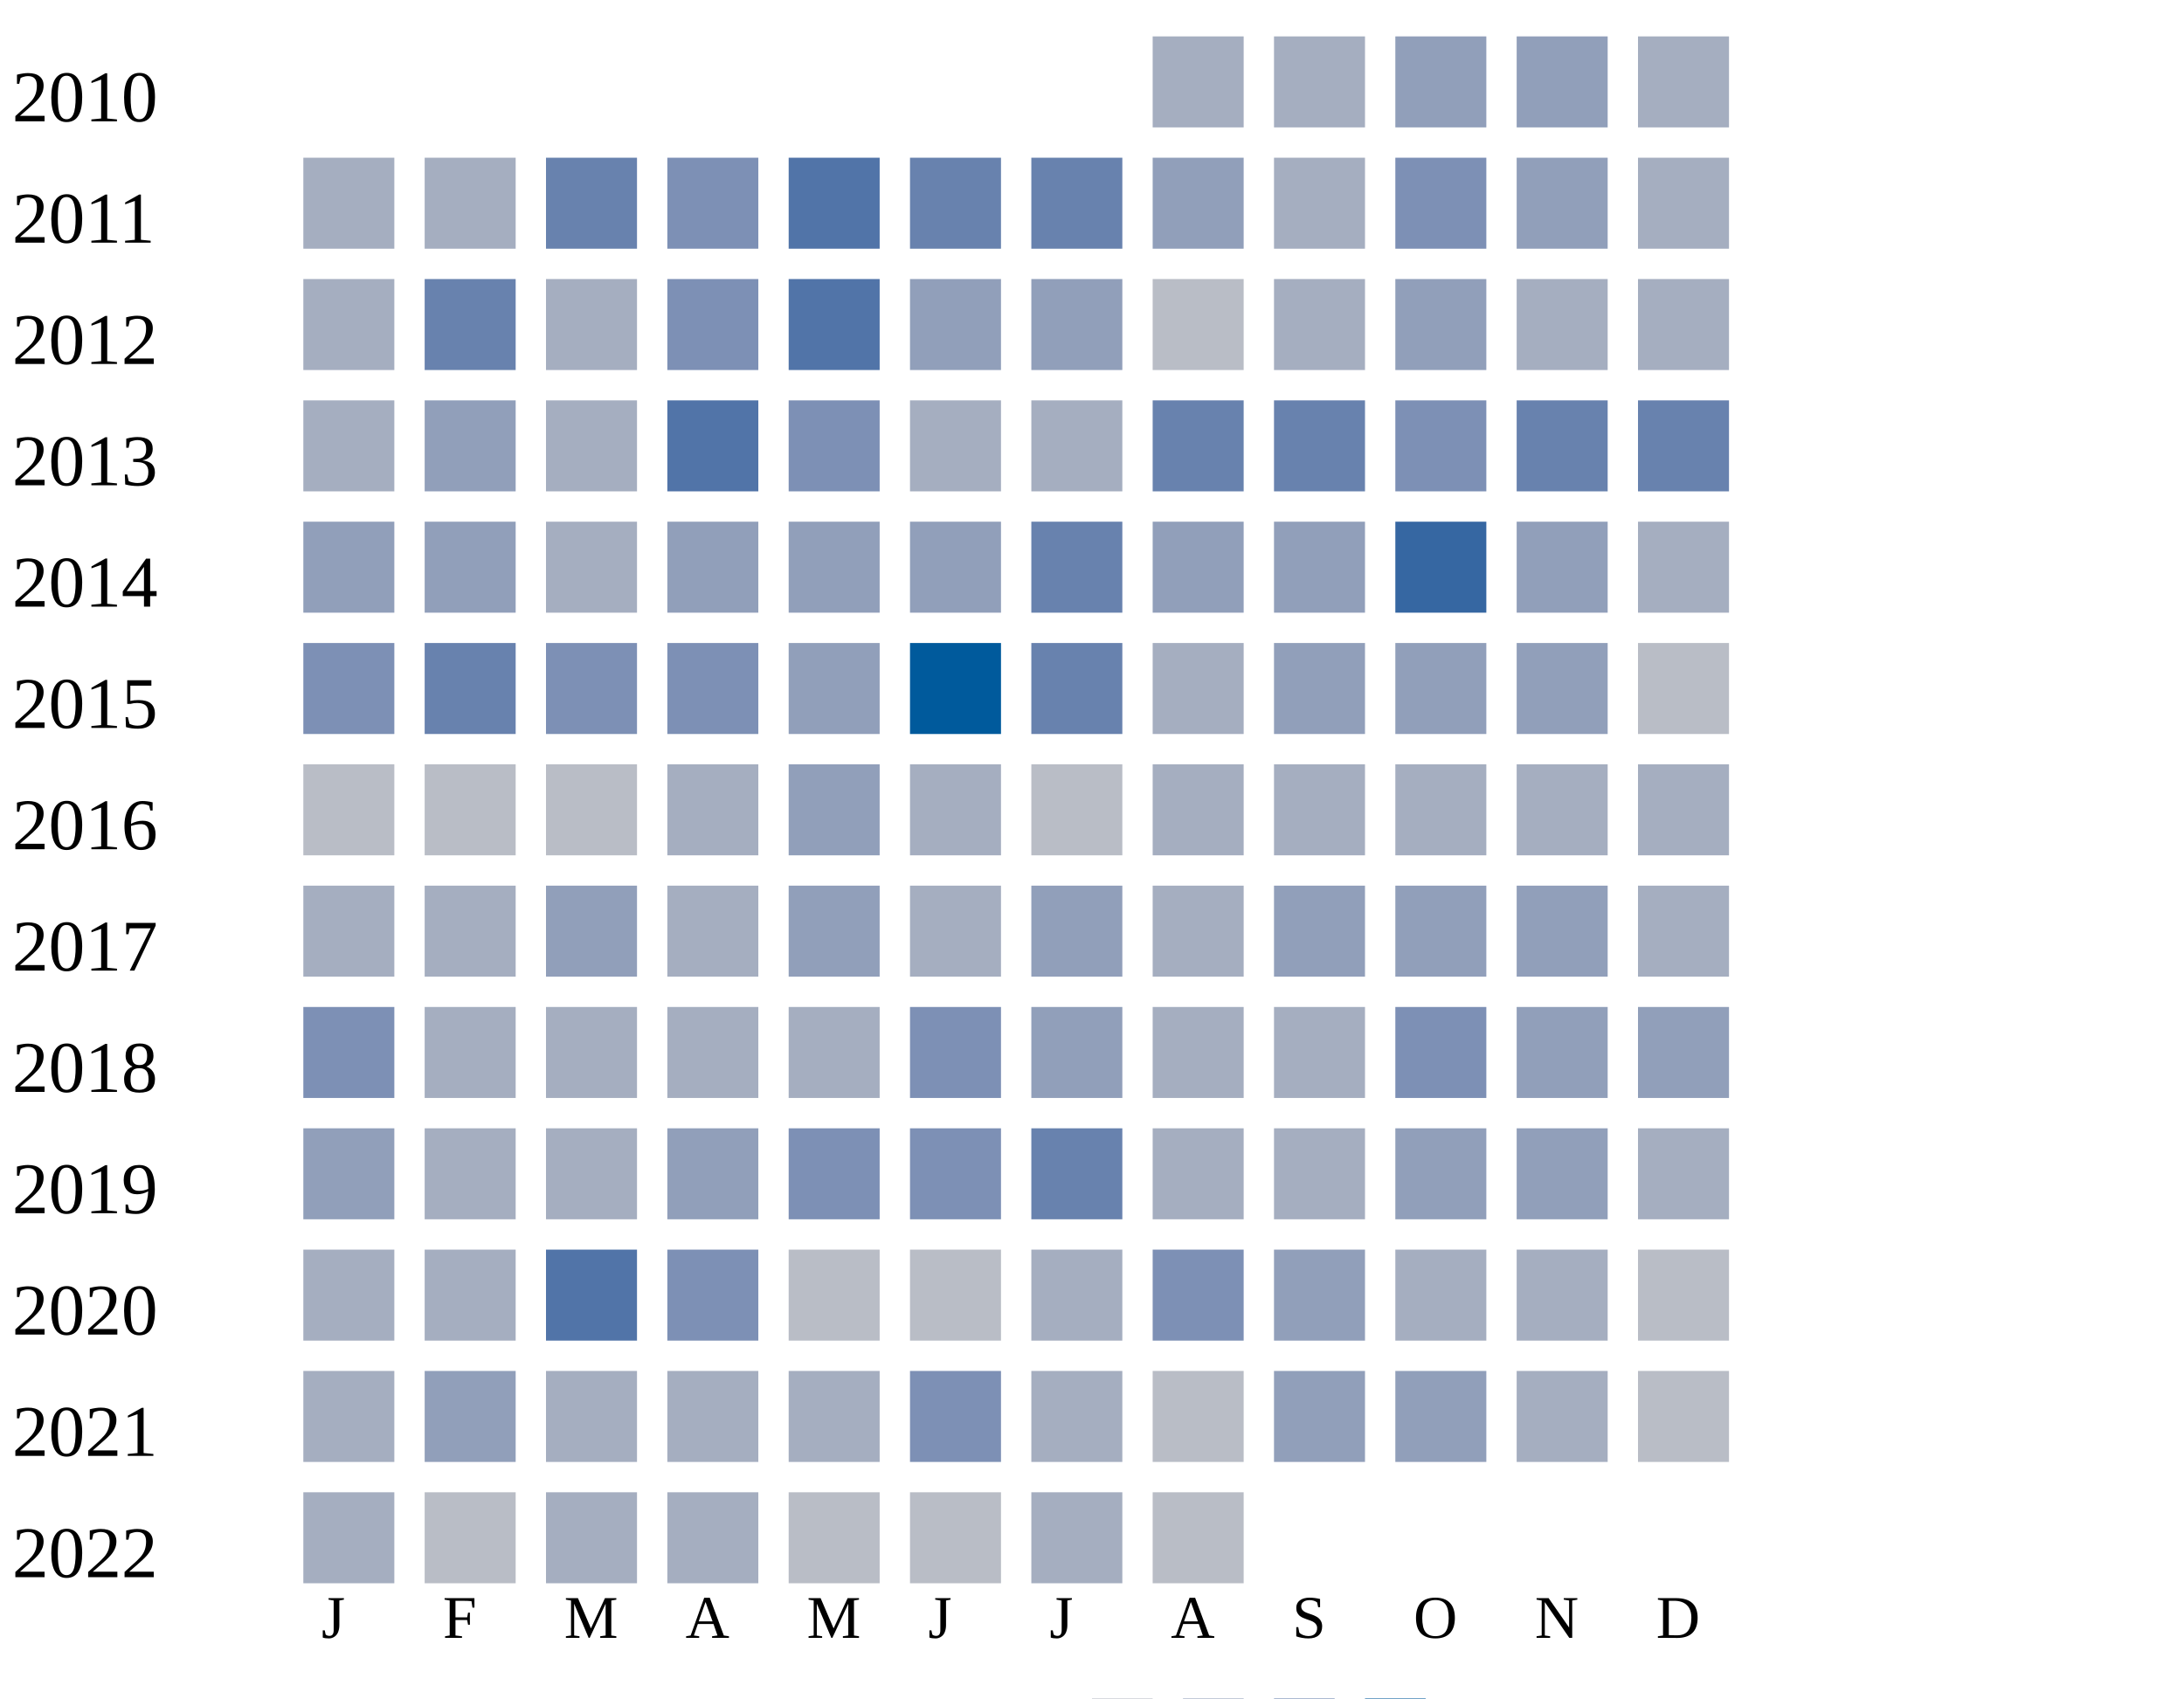
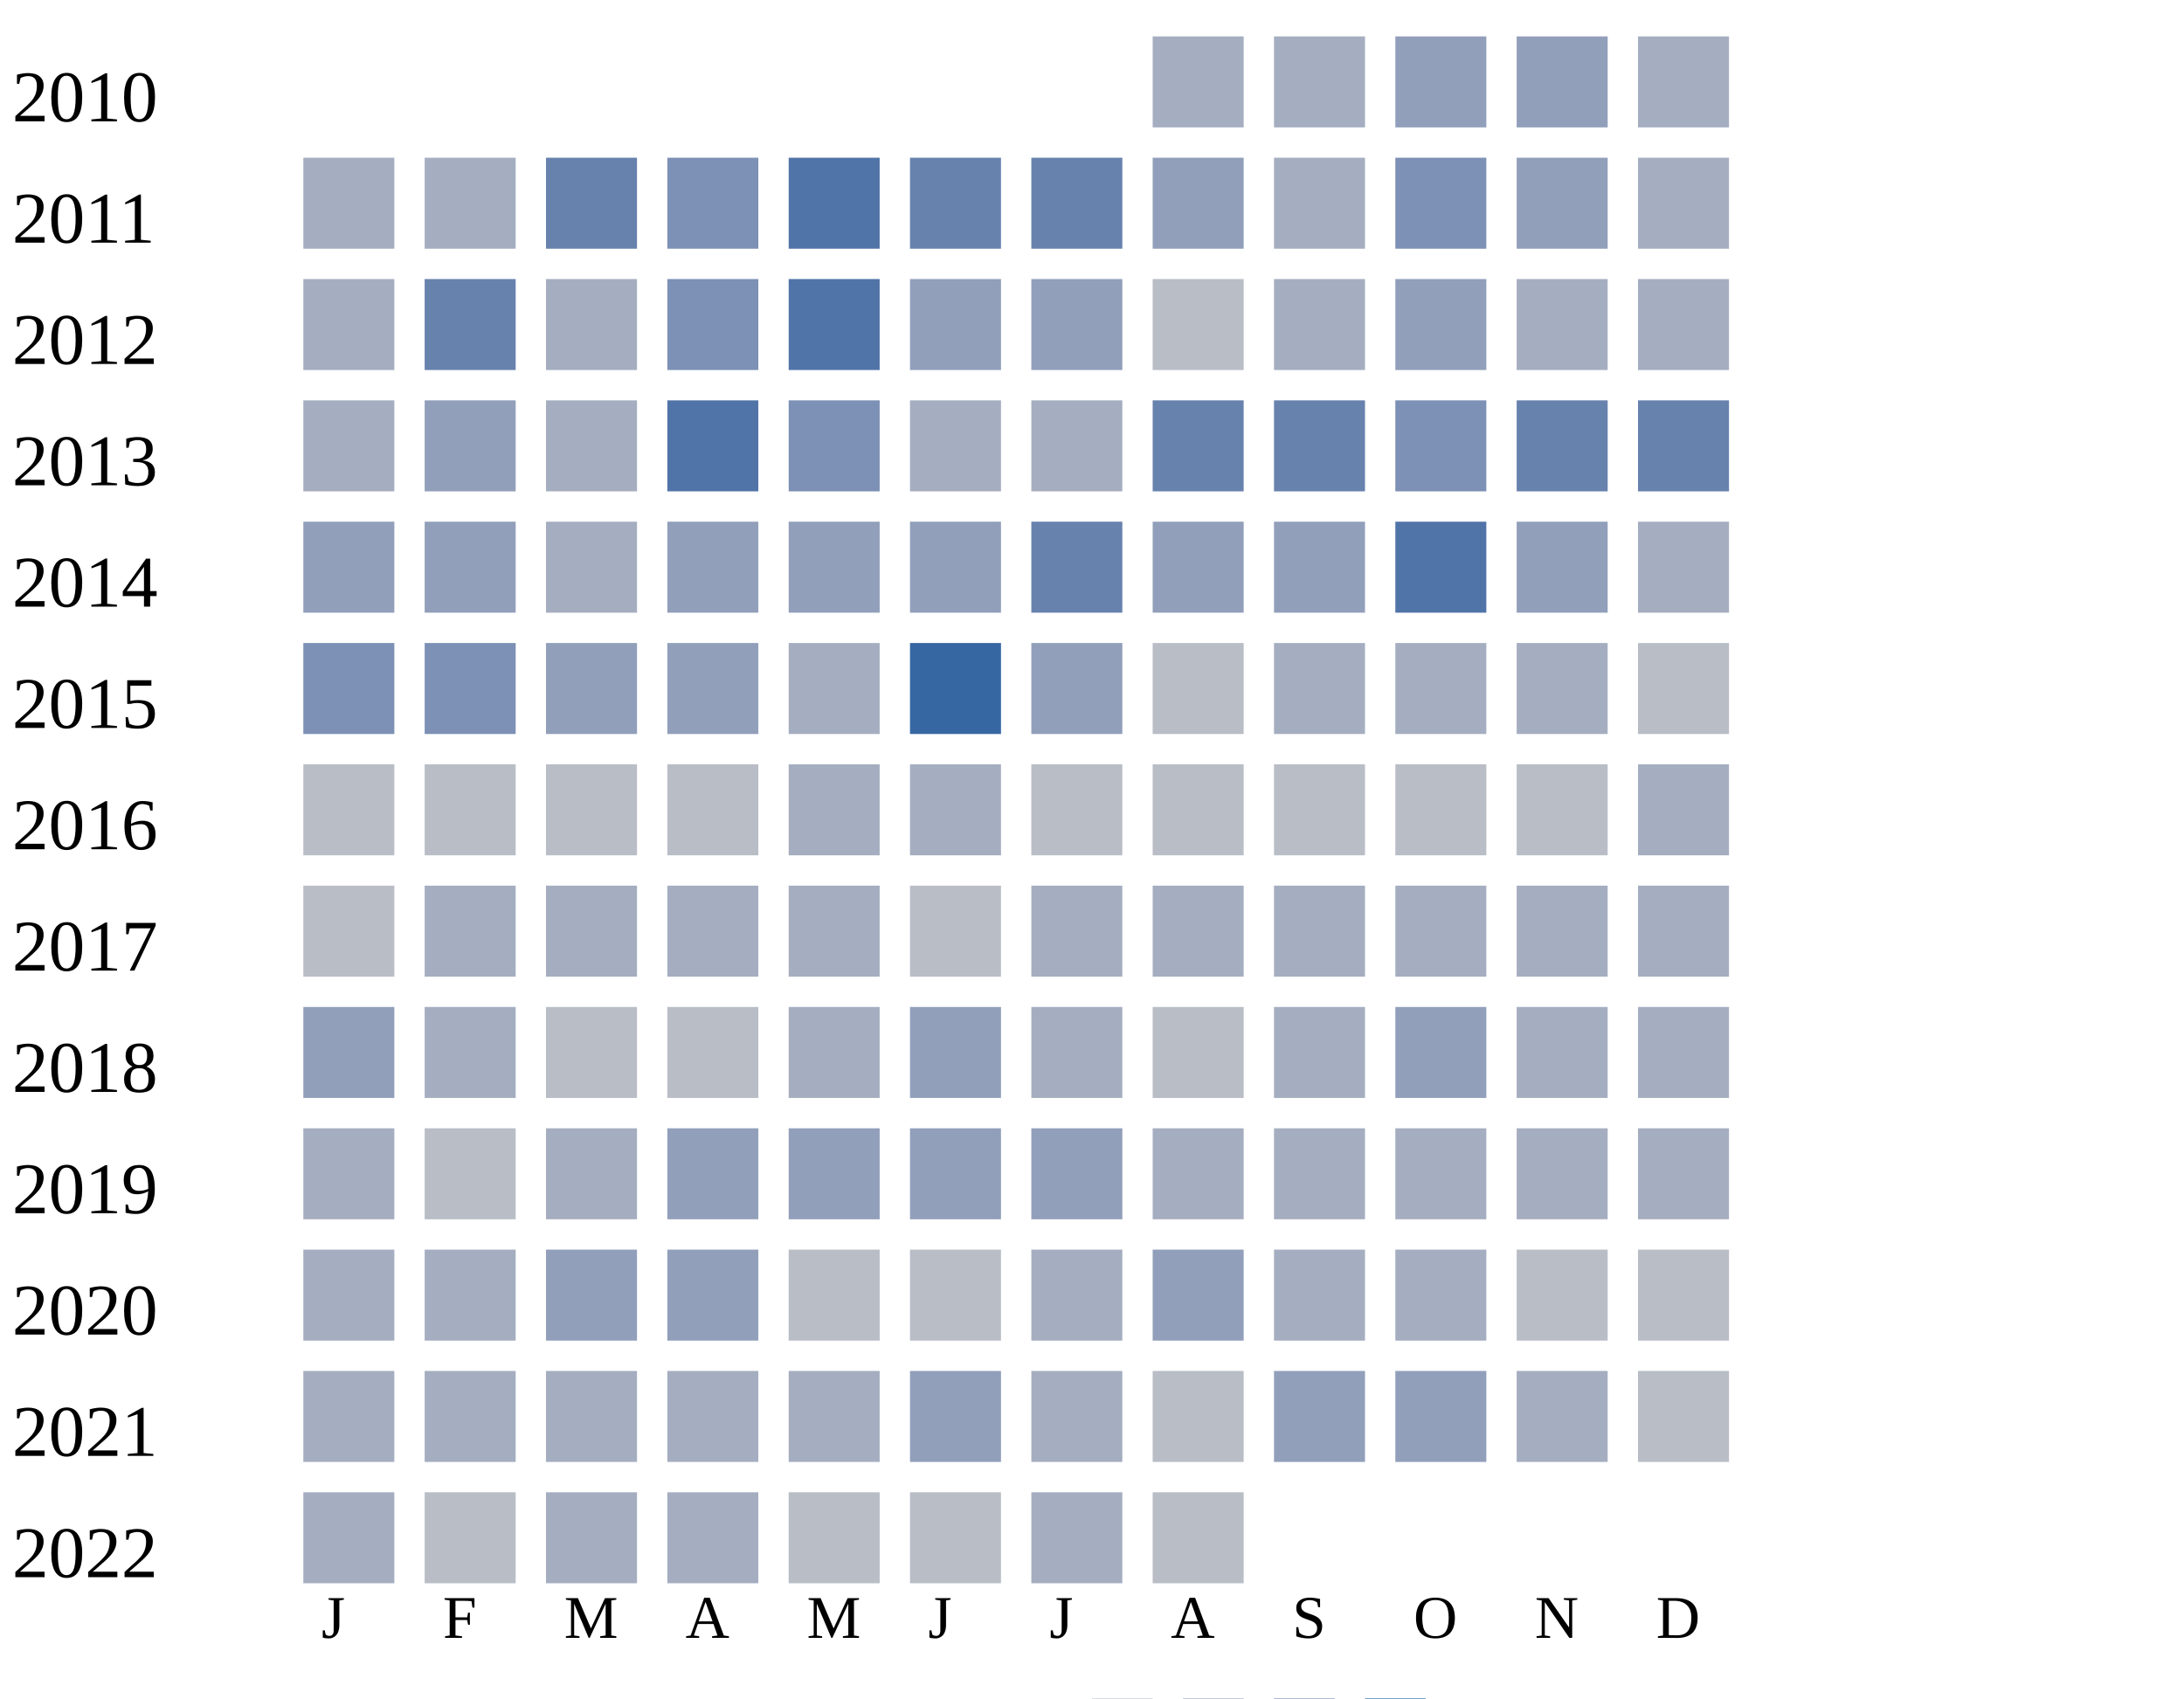
<svg xmlns="http://www.w3.org/2000/svg" width="360" height="280">
  <g transform="translate(0 0)">
    <text x="2" y="20">2010</text>
    <rect x="190" y="6" width="15" height="15" fill="#a5aec0" />
    <rect x="210" y="6" width="15" height="15" fill="#a5aec0" />
    <rect x="230" y="6" width="15" height="15" fill="#919fba" />
    <rect x="250" y="6" width="15" height="15" fill="#919fba" />
    <rect x="270" y="6" width="15" height="15" fill="#a5aec0" />
  </g>
  <g transform="translate(0 20)">
    <text x="2" y="20">2011</text>
    <rect x="50" y="6" width="15" height="15" fill="#a5aec0" />
    <rect x="70" y="6" width="15" height="15" fill="#a5aec0" />
    <rect x="90" y="6" width="15" height="15" fill="#6882ae" />
    <rect x="110" y="6" width="15" height="15" fill="#7d90b5" />
    <rect x="130" y="6" width="15" height="15" fill="#5174a8" />
    <rect x="150" y="6" width="15" height="15" fill="#6882ae" />
    <rect x="170" y="6" width="15" height="15" fill="#6882ae" />
    <rect x="190" y="6" width="15" height="15" fill="#919fba" />
    <rect x="210" y="6" width="15" height="15" fill="#a5aec0" />
    <rect x="230" y="6" width="15" height="15" fill="#7d90b5" />
    <rect x="250" y="6" width="15" height="15" fill="#919fba" />
    <rect x="270" y="6" width="15" height="15" fill="#a5aec0" />
  </g>
  <g transform="translate(0 40)">
    <text x="2" y="20">2012</text>
    <rect x="50" y="6" width="15" height="15" fill="#a5aec0" />
    <rect x="70" y="6" width="15" height="15" fill="#6882ae" />
    <rect x="90" y="6" width="15" height="15" fill="#a5aec0" />
    <rect x="110" y="6" width="15" height="15" fill="#7d90b5" />
    <rect x="130" y="6" width="15" height="15" fill="#5174a8" />
    <rect x="150" y="6" width="15" height="15" fill="#919fba" />
    <rect x="170" y="6" width="15" height="15" fill="#919fba" />
    <rect x="190" y="6" width="15" height="15" fill="#b9bdc6" />
    <rect x="210" y="6" width="15" height="15" fill="#a5aec0" />
    <rect x="230" y="6" width="15" height="15" fill="#919fba" />
    <rect x="250" y="6" width="15" height="15" fill="#a5aec0" />
    <rect x="270" y="6" width="15" height="15" fill="#a5aec0" />
  </g>
  <g transform="translate(0 60)">
    <text x="2" y="20">2013</text>
    <rect x="50" y="6" width="15" height="15" fill="#a5aec0" />
    <rect x="70" y="6" width="15" height="15" fill="#919fba" />
    <rect x="90" y="6" width="15" height="15" fill="#a5aec0" />
    <rect x="110" y="6" width="15" height="15" fill="#5174a8" />
    <rect x="130" y="6" width="15" height="15" fill="#7d90b5" />
    <rect x="150" y="6" width="15" height="15" fill="#a5aec0" />
    <rect x="170" y="6" width="15" height="15" fill="#a5aec0" />
    <rect x="190" y="6" width="15" height="15" fill="#6882ae" />
    <rect x="210" y="6" width="15" height="15" fill="#6882ae" />
    <rect x="230" y="6" width="15" height="15" fill="#7d90b5" />
    <rect x="250" y="6" width="15" height="15" fill="#6882ae" />
    <rect x="270" y="6" width="15" height="15" fill="#6882ae" />
  </g>
  <g transform="translate(0 80)">
    <text x="2" y="20">2014</text>
    <rect x="50" y="6" width="15" height="15" fill="#919fba" />
    <rect x="70" y="6" width="15" height="15" fill="#919fba" />
    <rect x="90" y="6" width="15" height="15" fill="#a5aec0" />
    <rect x="110" y="6" width="15" height="15" fill="#919fba" />
    <rect x="130" y="6" width="15" height="15" fill="#919fba" />
    <rect x="150" y="6" width="15" height="15" fill="#919fba" />
    <rect x="170" y="6" width="15" height="15" fill="#6882ae" />
    <rect x="190" y="6" width="15" height="15" fill="#919fba" />
    <rect x="210" y="6" width="15" height="15" fill="#919fba" />
-     <rect x="230" y="6" width="15" height="15" fill="#3667a2" />
+     <rect x="230" y="6" width="15" height="15" fill="#5174a8" />
    <rect x="250" y="6" width="15" height="15" fill="#919fba" />
    <rect x="270" y="6" width="15" height="15" fill="#a5aec0" />
  </g>
  <g transform="translate(0 100)">
    <text x="2" y="20">2015</text>
    <rect x="50" y="6" width="15" height="15" fill="#7d90b5" />
-     <rect x="70" y="6" width="15" height="15" fill="#6882ae" />
-     <rect x="90" y="6" width="15" height="15" fill="#7d90b5" />
-     <rect x="110" y="6" width="15" height="15" fill="#7d90b5" />
-     <rect x="130" y="6" width="15" height="15" fill="#919fba" />
-     <rect x="150" y="6" width="15" height="15" fill="#005a9c" />
-     <rect x="170" y="6" width="15" height="15" fill="#6882ae" />
-     <rect x="190" y="6" width="15" height="15" fill="#a5aec0" />
-     <rect x="210" y="6" width="15" height="15" fill="#919fba" />
-     <rect x="230" y="6" width="15" height="15" fill="#919fba" />
-     <rect x="250" y="6" width="15" height="15" fill="#919fba" />
+     <rect x="70" y="6" width="15" height="15" fill="#7d90b5" />
+     <rect x="90" y="6" width="15" height="15" fill="#919fba" />
+     <rect x="110" y="6" width="15" height="15" fill="#919fba" />
+     <rect x="130" y="6" width="15" height="15" fill="#a5aec0" />
+     <rect x="150" y="6" width="15" height="15" fill="#3667a2" />
+     <rect x="170" y="6" width="15" height="15" fill="#919fba" />
+     <rect x="190" y="6" width="15" height="15" fill="#b9bdc6" />
+     <rect x="210" y="6" width="15" height="15" fill="#a5aec0" />
+     <rect x="230" y="6" width="15" height="15" fill="#a5aec0" />
+     <rect x="250" y="6" width="15" height="15" fill="#a5aec0" />
    <rect x="270" y="6" width="15" height="15" fill="#b9bdc6" />
  </g>
  <g transform="translate(0 120)">
    <text x="2" y="20">2016</text>
    <rect x="50" y="6" width="15" height="15" fill="#b9bdc6" />
    <rect x="70" y="6" width="15" height="15" fill="#b9bdc6" />
    <rect x="90" y="6" width="15" height="15" fill="#b9bdc6" />
-     <rect x="110" y="6" width="15" height="15" fill="#a5aec0" />
-     <rect x="130" y="6" width="15" height="15" fill="#919fba" />
+     <rect x="110" y="6" width="15" height="15" fill="#b9bdc6" />
+     <rect x="130" y="6" width="15" height="15" fill="#a5aec0" />
    <rect x="150" y="6" width="15" height="15" fill="#a5aec0" />
    <rect x="170" y="6" width="15" height="15" fill="#b9bdc6" />
-     <rect x="190" y="6" width="15" height="15" fill="#a5aec0" />
-     <rect x="210" y="6" width="15" height="15" fill="#a5aec0" />
-     <rect x="230" y="6" width="15" height="15" fill="#a5aec0" />
-     <rect x="250" y="6" width="15" height="15" fill="#a5aec0" />
+     <rect x="190" y="6" width="15" height="15" fill="#b9bdc6" />
+     <rect x="210" y="6" width="15" height="15" fill="#b9bdc6" />
+     <rect x="230" y="6" width="15" height="15" fill="#b9bdc6" />
+     <rect x="250" y="6" width="15" height="15" fill="#b9bdc6" />
    <rect x="270" y="6" width="15" height="15" fill="#a5aec0" />
  </g>
  <g transform="translate(0 140)">
    <text x="2" y="20">2017</text>
-     <rect x="50" y="6" width="15" height="15" fill="#a5aec0" />
-     <rect x="70" y="6" width="15" height="15" fill="#a5aec0" />
-     <rect x="90" y="6" width="15" height="15" fill="#919fba" />
+     <rect x="50" y="6" width="15" height="15" fill="#b9bdc6" />
+     <rect x="70" y="6" width="15" height="15" fill="#a5aec0" />
+     <rect x="90" y="6" width="15" height="15" fill="#a5aec0" />
    <rect x="110" y="6" width="15" height="15" fill="#a5aec0" />
+     <rect x="130" y="6" width="15" height="15" fill="#a5aec0" />
+     <rect x="150" y="6" width="15" height="15" fill="#b9bdc6" />
+     <rect x="170" y="6" width="15" height="15" fill="#a5aec0" />
+     <rect x="190" y="6" width="15" height="15" fill="#a5aec0" />
+     <rect x="210" y="6" width="15" height="15" fill="#a5aec0" />
+     <rect x="230" y="6" width="15" height="15" fill="#a5aec0" />
+     <rect x="250" y="6" width="15" height="15" fill="#a5aec0" />
+     <rect x="270" y="6" width="15" height="15" fill="#a5aec0" />
+   </g>
+   <g transform="translate(0 160)">
+     <text x="2" y="20">2018</text>
+     <rect x="50" y="6" width="15" height="15" fill="#919fba" />
+     <rect x="70" y="6" width="15" height="15" fill="#a5aec0" />
+     <rect x="90" y="6" width="15" height="15" fill="#b9bdc6" />
+     <rect x="110" y="6" width="15" height="15" fill="#b9bdc6" />
+     <rect x="130" y="6" width="15" height="15" fill="#a5aec0" />
+     <rect x="150" y="6" width="15" height="15" fill="#919fba" />
+     <rect x="170" y="6" width="15" height="15" fill="#a5aec0" />
+     <rect x="190" y="6" width="15" height="15" fill="#b9bdc6" />
+     <rect x="210" y="6" width="15" height="15" fill="#a5aec0" />
+     <rect x="230" y="6" width="15" height="15" fill="#919fba" />
+     <rect x="250" y="6" width="15" height="15" fill="#a5aec0" />
+     <rect x="270" y="6" width="15" height="15" fill="#a5aec0" />
+   </g>
+   <g transform="translate(0 180)">
+     <text x="2" y="20">2019</text>
+     <rect x="50" y="6" width="15" height="15" fill="#a5aec0" />
+     <rect x="70" y="6" width="15" height="15" fill="#b9bdc6" />
+     <rect x="90" y="6" width="15" height="15" fill="#a5aec0" />
+     <rect x="110" y="6" width="15" height="15" fill="#919fba" />
    <rect x="130" y="6" width="15" height="15" fill="#919fba" />
-     <rect x="150" y="6" width="15" height="15" fill="#a5aec0" />
+     <rect x="150" y="6" width="15" height="15" fill="#919fba" />
    <rect x="170" y="6" width="15" height="15" fill="#919fba" />
    <rect x="190" y="6" width="15" height="15" fill="#a5aec0" />
-     <rect x="210" y="6" width="15" height="15" fill="#919fba" />
-     <rect x="230" y="6" width="15" height="15" fill="#919fba" />
-     <rect x="250" y="6" width="15" height="15" fill="#919fba" />
-     <rect x="270" y="6" width="15" height="15" fill="#a5aec0" />
-   </g>
-   <g transform="translate(0 160)">
-     <text x="2" y="20">2018</text>
-     <rect x="50" y="6" width="15" height="15" fill="#7d90b5" />
-     <rect x="70" y="6" width="15" height="15" fill="#a5aec0" />
-     <rect x="90" y="6" width="15" height="15" fill="#a5aec0" />
-     <rect x="110" y="6" width="15" height="15" fill="#a5aec0" />
-     <rect x="130" y="6" width="15" height="15" fill="#a5aec0" />
-     <rect x="150" y="6" width="15" height="15" fill="#7d90b5" />
-     <rect x="170" y="6" width="15" height="15" fill="#919fba" />
-     <rect x="190" y="6" width="15" height="15" fill="#a5aec0" />
-     <rect x="210" y="6" width="15" height="15" fill="#a5aec0" />
-     <rect x="230" y="6" width="15" height="15" fill="#7d90b5" />
-     <rect x="250" y="6" width="15" height="15" fill="#919fba" />
-     <rect x="270" y="6" width="15" height="15" fill="#919fba" />
-   </g>
-   <g transform="translate(0 180)">
-     <text x="2" y="20">2019</text>
-     <rect x="50" y="6" width="15" height="15" fill="#919fba" />
-     <rect x="70" y="6" width="15" height="15" fill="#a5aec0" />
-     <rect x="90" y="6" width="15" height="15" fill="#a5aec0" />
-     <rect x="110" y="6" width="15" height="15" fill="#919fba" />
-     <rect x="130" y="6" width="15" height="15" fill="#7d90b5" />
-     <rect x="150" y="6" width="15" height="15" fill="#7d90b5" />
-     <rect x="170" y="6" width="15" height="15" fill="#6882ae" />
-     <rect x="190" y="6" width="15" height="15" fill="#a5aec0" />
-     <rect x="210" y="6" width="15" height="15" fill="#a5aec0" />
-     <rect x="230" y="6" width="15" height="15" fill="#919fba" />
-     <rect x="250" y="6" width="15" height="15" fill="#919fba" />
+     <rect x="210" y="6" width="15" height="15" fill="#a5aec0" />
+     <rect x="230" y="6" width="15" height="15" fill="#a5aec0" />
+     <rect x="250" y="6" width="15" height="15" fill="#a5aec0" />
    <rect x="270" y="6" width="15" height="15" fill="#a5aec0" />
  </g>
  <g transform="translate(0 200)">
    <text x="2" y="20">2020</text>
    <rect x="50" y="6" width="15" height="15" fill="#a5aec0" />
    <rect x="70" y="6" width="15" height="15" fill="#a5aec0" />
-     <rect x="90" y="6" width="15" height="15" fill="#5174a8" />
-     <rect x="110" y="6" width="15" height="15" fill="#7d90b5" />
+     <rect x="90" y="6" width="15" height="15" fill="#919fba" />
+     <rect x="110" y="6" width="15" height="15" fill="#919fba" />
    <rect x="130" y="6" width="15" height="15" fill="#b9bdc6" />
    <rect x="150" y="6" width="15" height="15" fill="#b9bdc6" />
    <rect x="170" y="6" width="15" height="15" fill="#a5aec0" />
-     <rect x="190" y="6" width="15" height="15" fill="#7d90b5" />
-     <rect x="210" y="6" width="15" height="15" fill="#919fba" />
-     <rect x="230" y="6" width="15" height="15" fill="#a5aec0" />
-     <rect x="250" y="6" width="15" height="15" fill="#a5aec0" />
+     <rect x="190" y="6" width="15" height="15" fill="#919fba" />
+     <rect x="210" y="6" width="15" height="15" fill="#a5aec0" />
+     <rect x="230" y="6" width="15" height="15" fill="#a5aec0" />
+     <rect x="250" y="6" width="15" height="15" fill="#b9bdc6" />
    <rect x="270" y="6" width="15" height="15" fill="#b9bdc6" />
  </g>
  <g transform="translate(0 220)">
    <text x="2" y="20">2021</text>
    <rect x="50" y="6" width="15" height="15" fill="#a5aec0" />
-     <rect x="70" y="6" width="15" height="15" fill="#919fba" />
+     <rect x="70" y="6" width="15" height="15" fill="#a5aec0" />
    <rect x="90" y="6" width="15" height="15" fill="#a5aec0" />
    <rect x="110" y="6" width="15" height="15" fill="#a5aec0" />
    <rect x="130" y="6" width="15" height="15" fill="#a5aec0" />
-     <rect x="150" y="6" width="15" height="15" fill="#7d90b5" />
+     <rect x="150" y="6" width="15" height="15" fill="#919fba" />
    <rect x="170" y="6" width="15" height="15" fill="#a5aec0" />
    <rect x="190" y="6" width="15" height="15" fill="#b9bdc6" />
    <rect x="210" y="6" width="15" height="15" fill="#919fba" />
    <rect x="230" y="6" width="15" height="15" fill="#919fba" />
    <rect x="250" y="6" width="15" height="15" fill="#a5aec0" />
    <rect x="270" y="6" width="15" height="15" fill="#b9bdc6" />
  </g>
  <g transform="translate(0 240)">
    <text x="2" y="20">2022</text>
    <rect x="50" y="6" width="15" height="15" fill="#a5aec0" />
    <rect x="70" y="6" width="15" height="15" fill="#b9bdc6" />
    <rect x="90" y="6" width="15" height="15" fill="#a5aec0" />
    <rect x="110" y="6" width="15" height="15" fill="#a5aec0" />
    <rect x="130" y="6" width="15" height="15" fill="#b9bdc6" />
    <rect x="150" y="6" width="15" height="15" fill="#b9bdc6" />
    <rect x="170" y="6" width="15" height="15" fill="#a5aec0" />
    <rect x="190" y="6" width="15" height="15" fill="#b9bdc6" />
  </g>
  <text style="font-size: 10px; text-align: center" x="53" y="270">J</text>
  <text style="font-size: 10px; text-align: center" x="73" y="270">F</text>
  <text style="font-size: 10px; text-align: center" x="93" y="270">M</text>
  <text style="font-size: 10px; text-align: center" x="113" y="270">A</text>
  <text style="font-size: 10px; text-align: center" x="133" y="270">M</text>
  <text style="font-size: 10px; text-align: center" x="153" y="270">J</text>
  <text style="font-size: 10px; text-align: center" x="173" y="270">J</text>
  <text style="font-size: 10px; text-align: center" x="193" y="270">A</text>
  <text style="font-size: 10px; text-align: center" x="213" y="270">S</text>
  <text style="font-size: 10px; text-align: center" x="233" y="270">O</text>
  <text style="font-size: 10px; text-align: center" x="253" y="270">N</text>
  <text style="font-size: 10px; text-align: center" x="273" y="270">D</text>
  <text style="font-size: 10px;" x="155" y="289">Less</text>
  <rect fill="#b9bdc6" width="10" height="10" x="180" y="280" />
  <rect fill="#919fba" width="10" height="10" x="195" y="280" />
  <rect fill="#6882ae" width="10" height="10" x="210" y="280" />
  <rect fill="#005a9c" width="10" height="10" x="225" y="280" />
  <text x="240" y="289" style="font-size: 10px;">More</text>
</svg>
